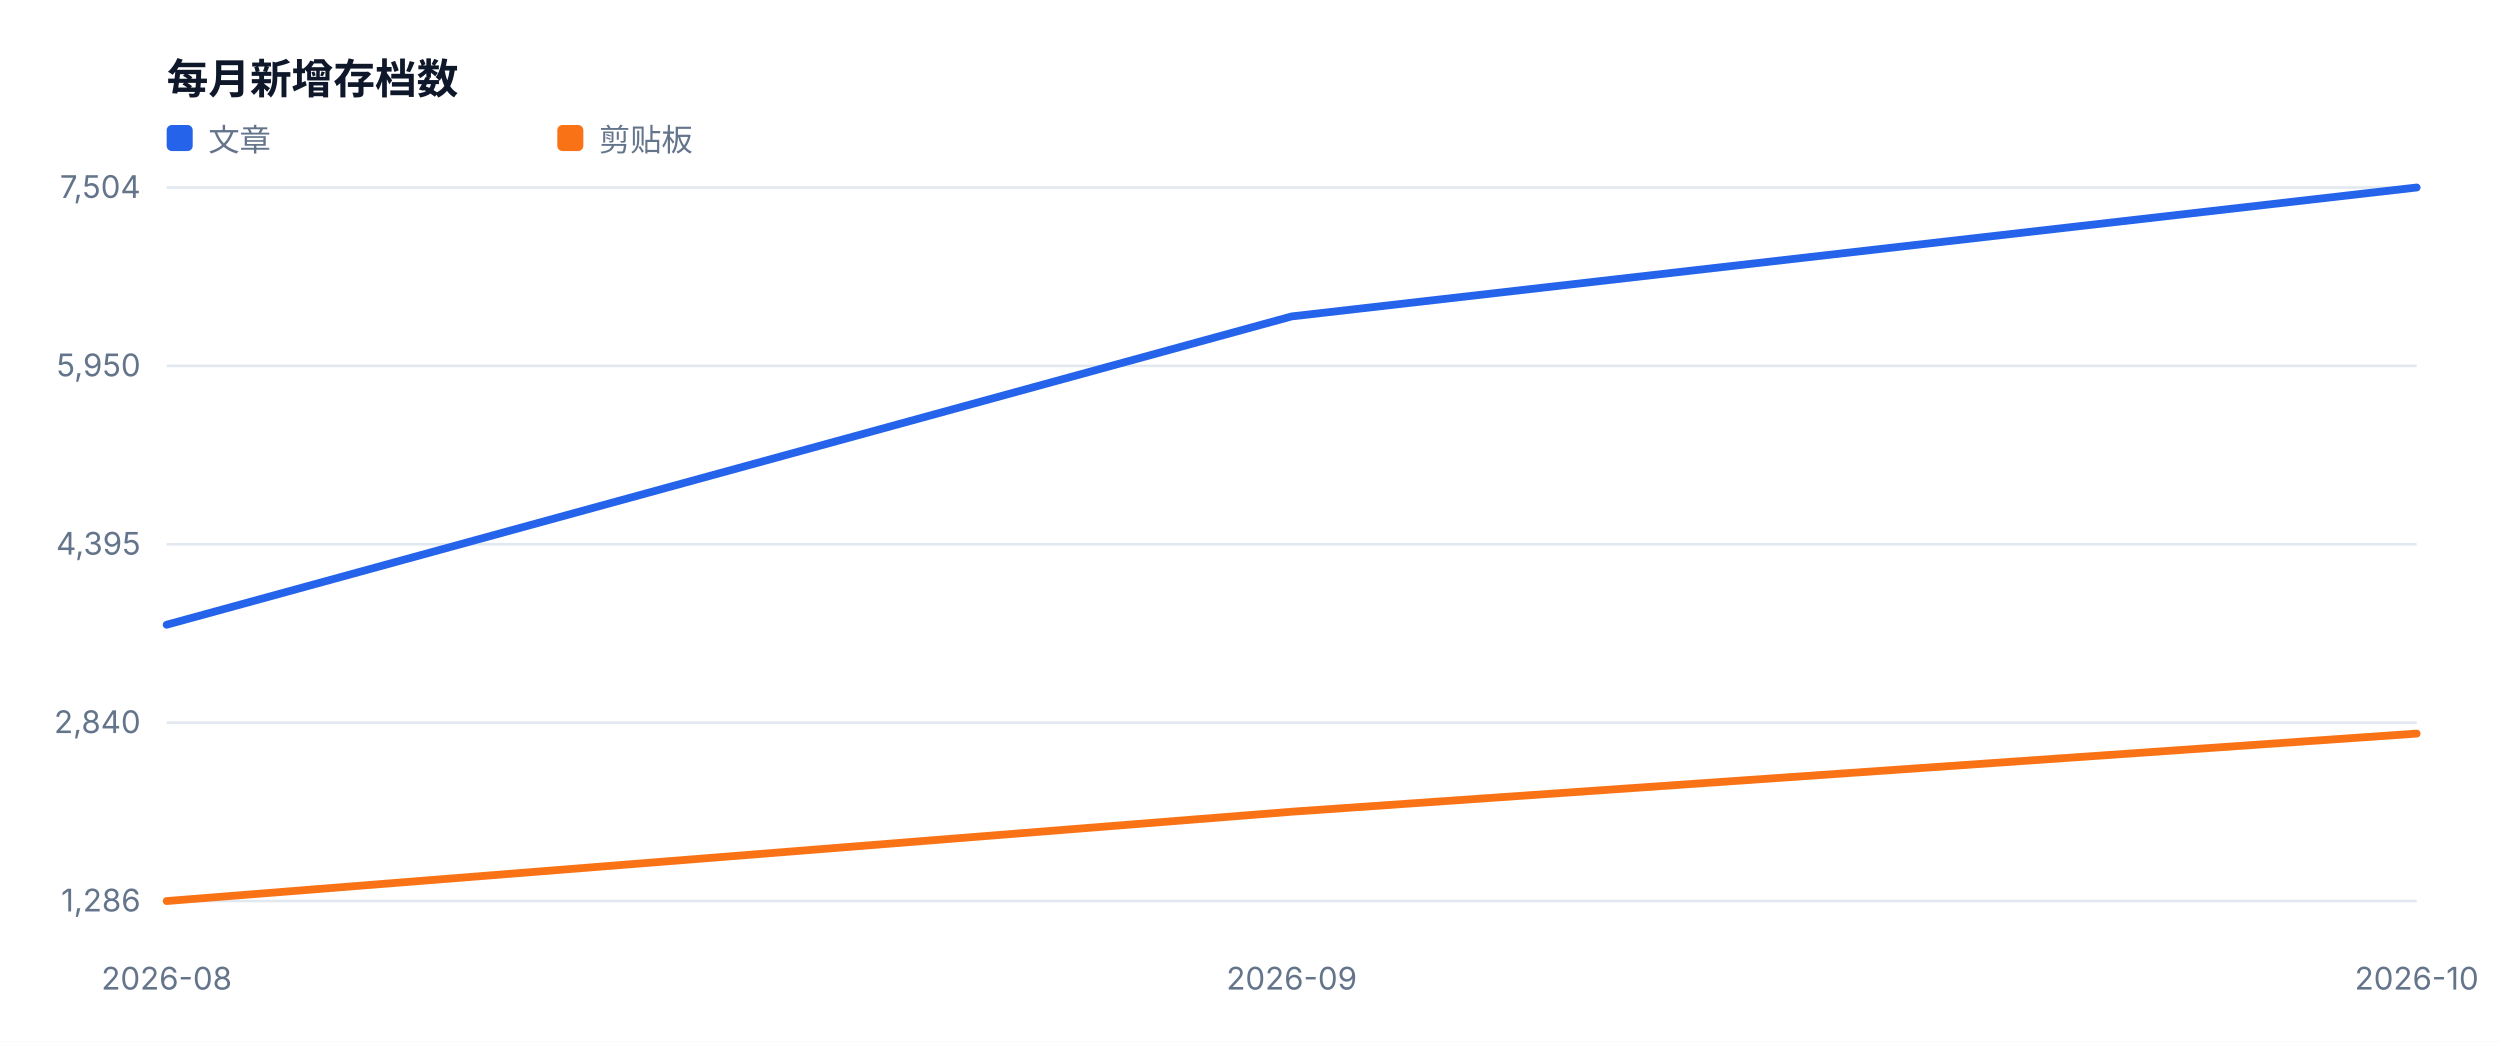
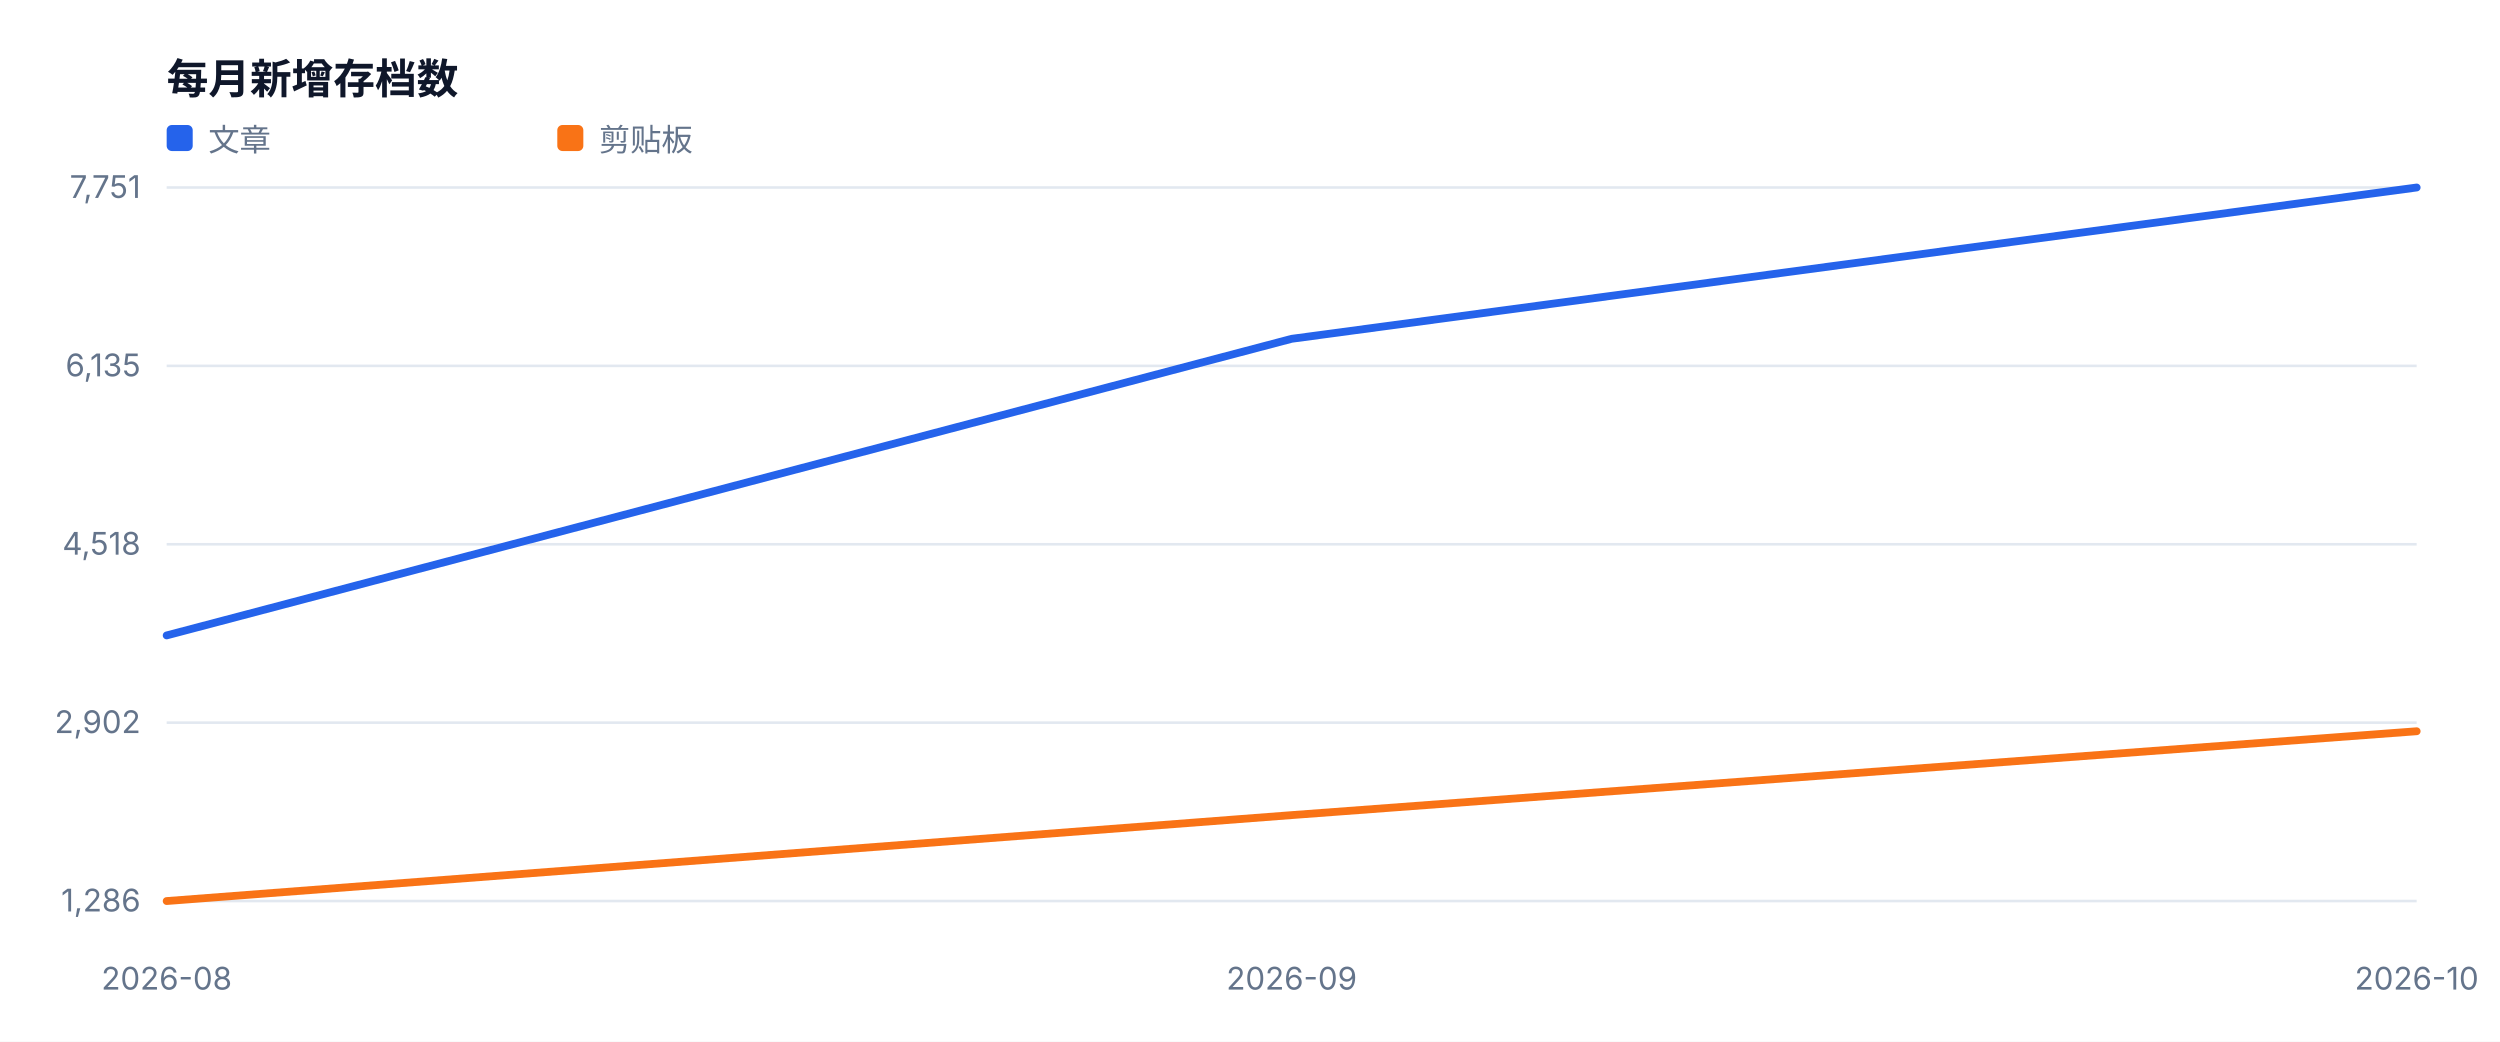
<svg xmlns="http://www.w3.org/2000/svg" width="960" height="400" viewBox="0 0 960 400" role="img">
  <style>text{font-family:-apple-system,BlinkMacSystemFont,'Segoe UI',sans-serif;fill:#334155}.muted{fill:#64748b;font-size:12px}.value{fill:#0f172a;font-size:28px;font-weight:700}.title{fill:#0f172a;font-size:16px;font-weight:700}</style>
  <rect width="100%" height="100%" fill="#ffffff" />
  <text x="64" y="36" class="title">每月新增存档数</text>
  <line x1="64" y1="346.0" x2="928" y2="346.0" stroke="#e2e8f0" />
  <text x="54" y="350.0" text-anchor="end" class="muted">1,286</text>
  <line x1="64" y1="277.5" x2="928" y2="277.5" stroke="#e2e8f0" />
-   <text x="54" y="281.5" text-anchor="end" class="muted">2,840</text>
+   <text x="54" y="281.5" text-anchor="end" class="muted">2,902</text>
  <line x1="64" y1="209.0" x2="928" y2="209.0" stroke="#e2e8f0" />
-   <text x="54" y="213.0" text-anchor="end" class="muted">4,395</text>
+   <text x="54" y="213.0" text-anchor="end" class="muted">4,518</text>
  <line x1="64" y1="140.5" x2="928" y2="140.5" stroke="#e2e8f0" />
-   <text x="54" y="144.5" text-anchor="end" class="muted">5,950</text>
+   <text x="54" y="144.5" text-anchor="end" class="muted">6,135</text>
  <line x1="64" y1="72.0" x2="928" y2="72.0" stroke="#e2e8f0" />
-   <text x="54" y="76.0" text-anchor="end" class="muted">7,504</text>
+   <text x="54" y="76.0" text-anchor="end" class="muted">7,751</text>
  <text x="64.0" y="380" text-anchor="middle" class="muted">2026-08</text>
  <text x="496.0" y="380" text-anchor="middle" class="muted">2026-09</text>
  <text x="928.0" y="380" text-anchor="middle" class="muted">2026-10</text>
-   <polyline fill="none" stroke="#2563eb" stroke-width="3" stroke-linejoin="round" stroke-linecap="round" points="64.0,239.9 496.0,121.5 928.0,72.0" />
+   <polyline fill="none" stroke="#2563eb" stroke-width="3" stroke-linejoin="round" stroke-linecap="round" points="64.0,244.0 496.0,130.1 928.0,72.0" />
  <rect x="64" y="48" width="10" height="10" fill="#2563eb" rx="2" />
  <text x="80" y="58" class="muted">文章</text>
-   <polyline fill="none" stroke="#f97316" stroke-width="3" stroke-linejoin="round" stroke-linecap="round" points="64.0,346.0 496.0,311.7 928.0,281.7" />
+   <polyline fill="none" stroke="#f97316" stroke-width="3" stroke-linejoin="round" stroke-linecap="round" points="64.0,346.0 496.0,313.0 928.0,280.8" />
  <rect x="214" y="48" width="10" height="10" fill="#f97316" rx="2" />
  <text x="230" y="58" class="muted">剪贴板</text>
</svg>
